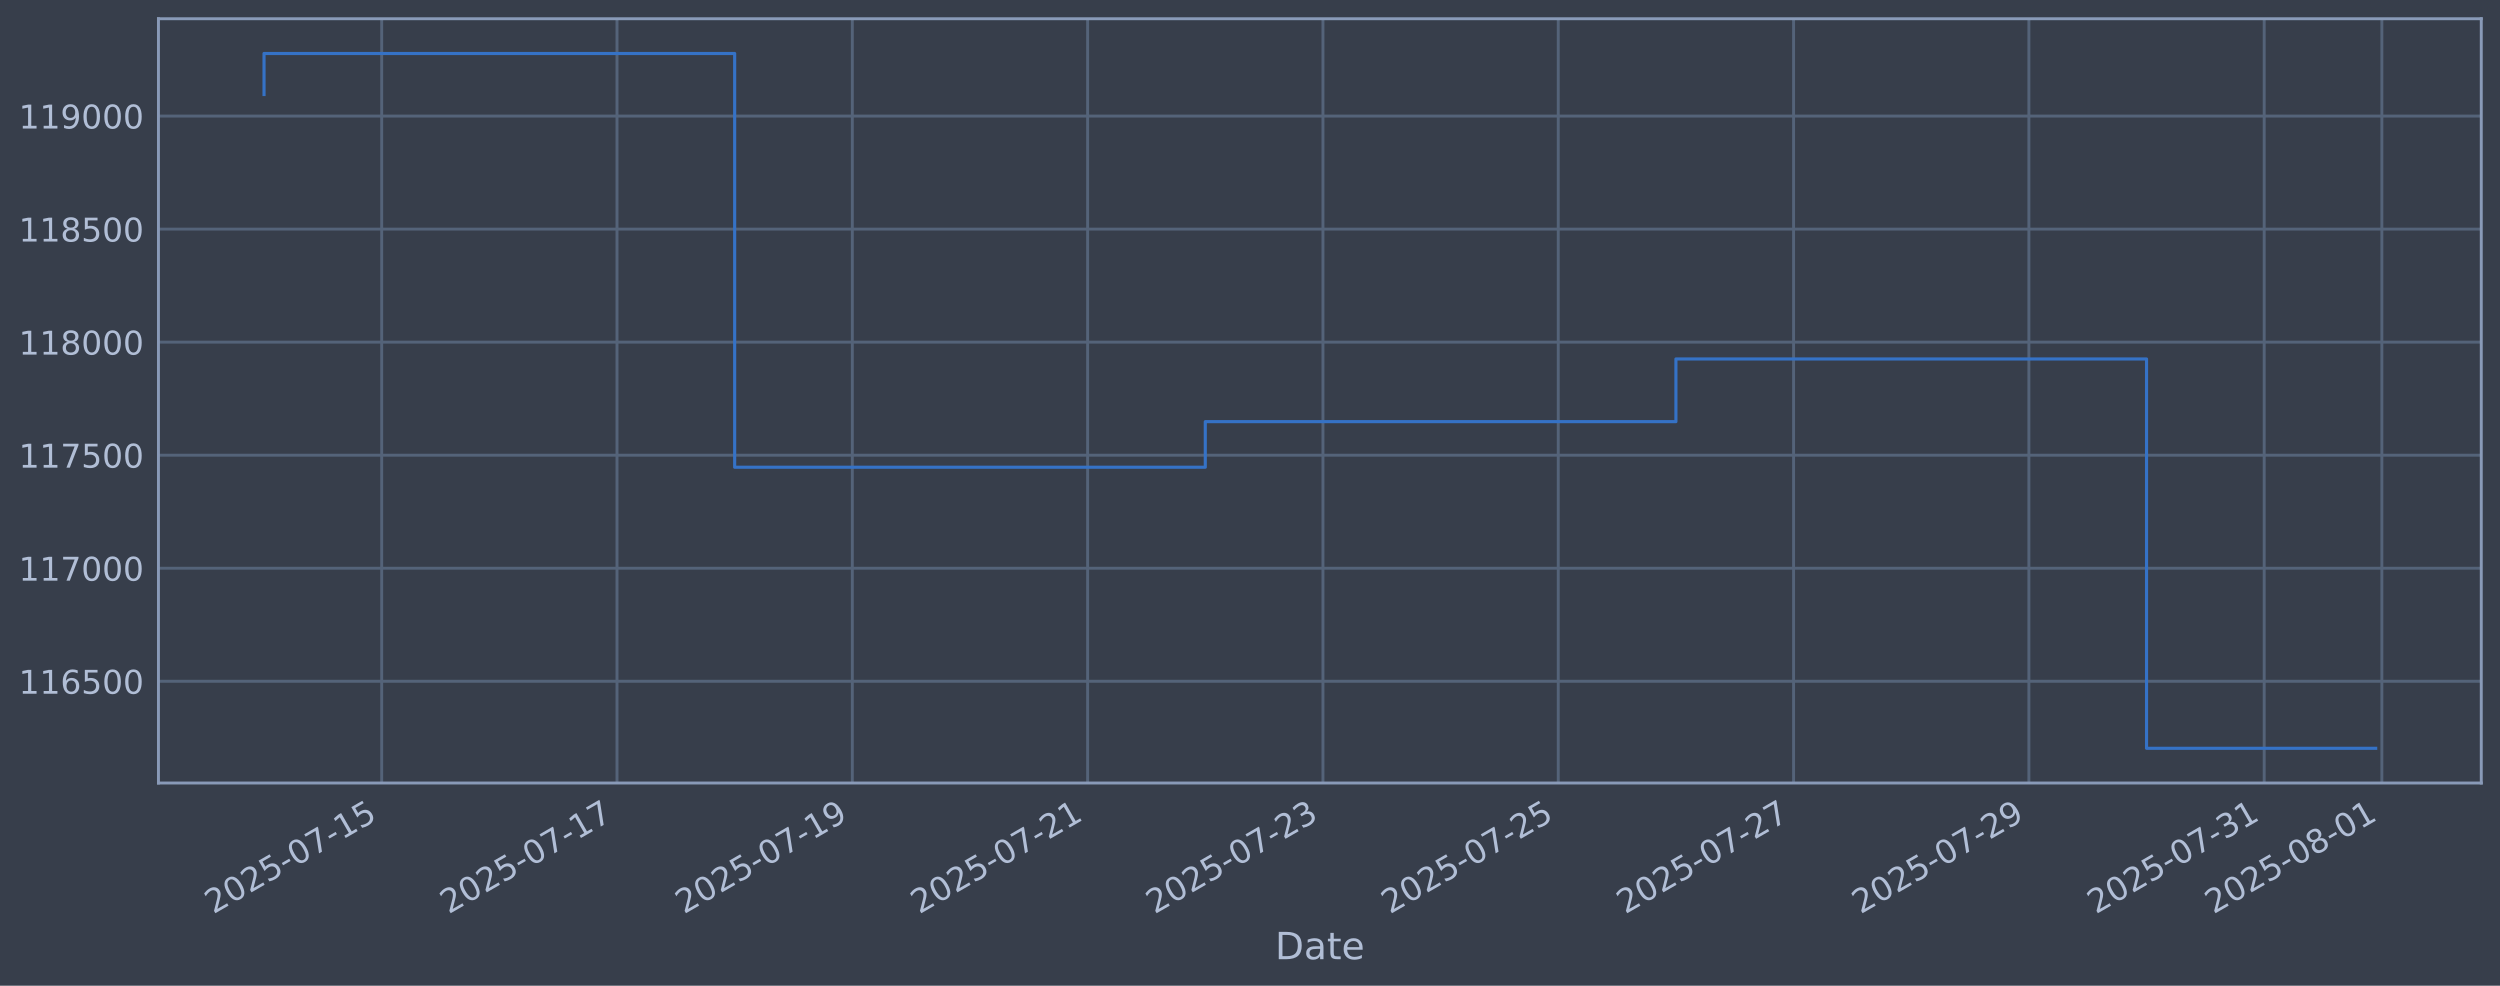
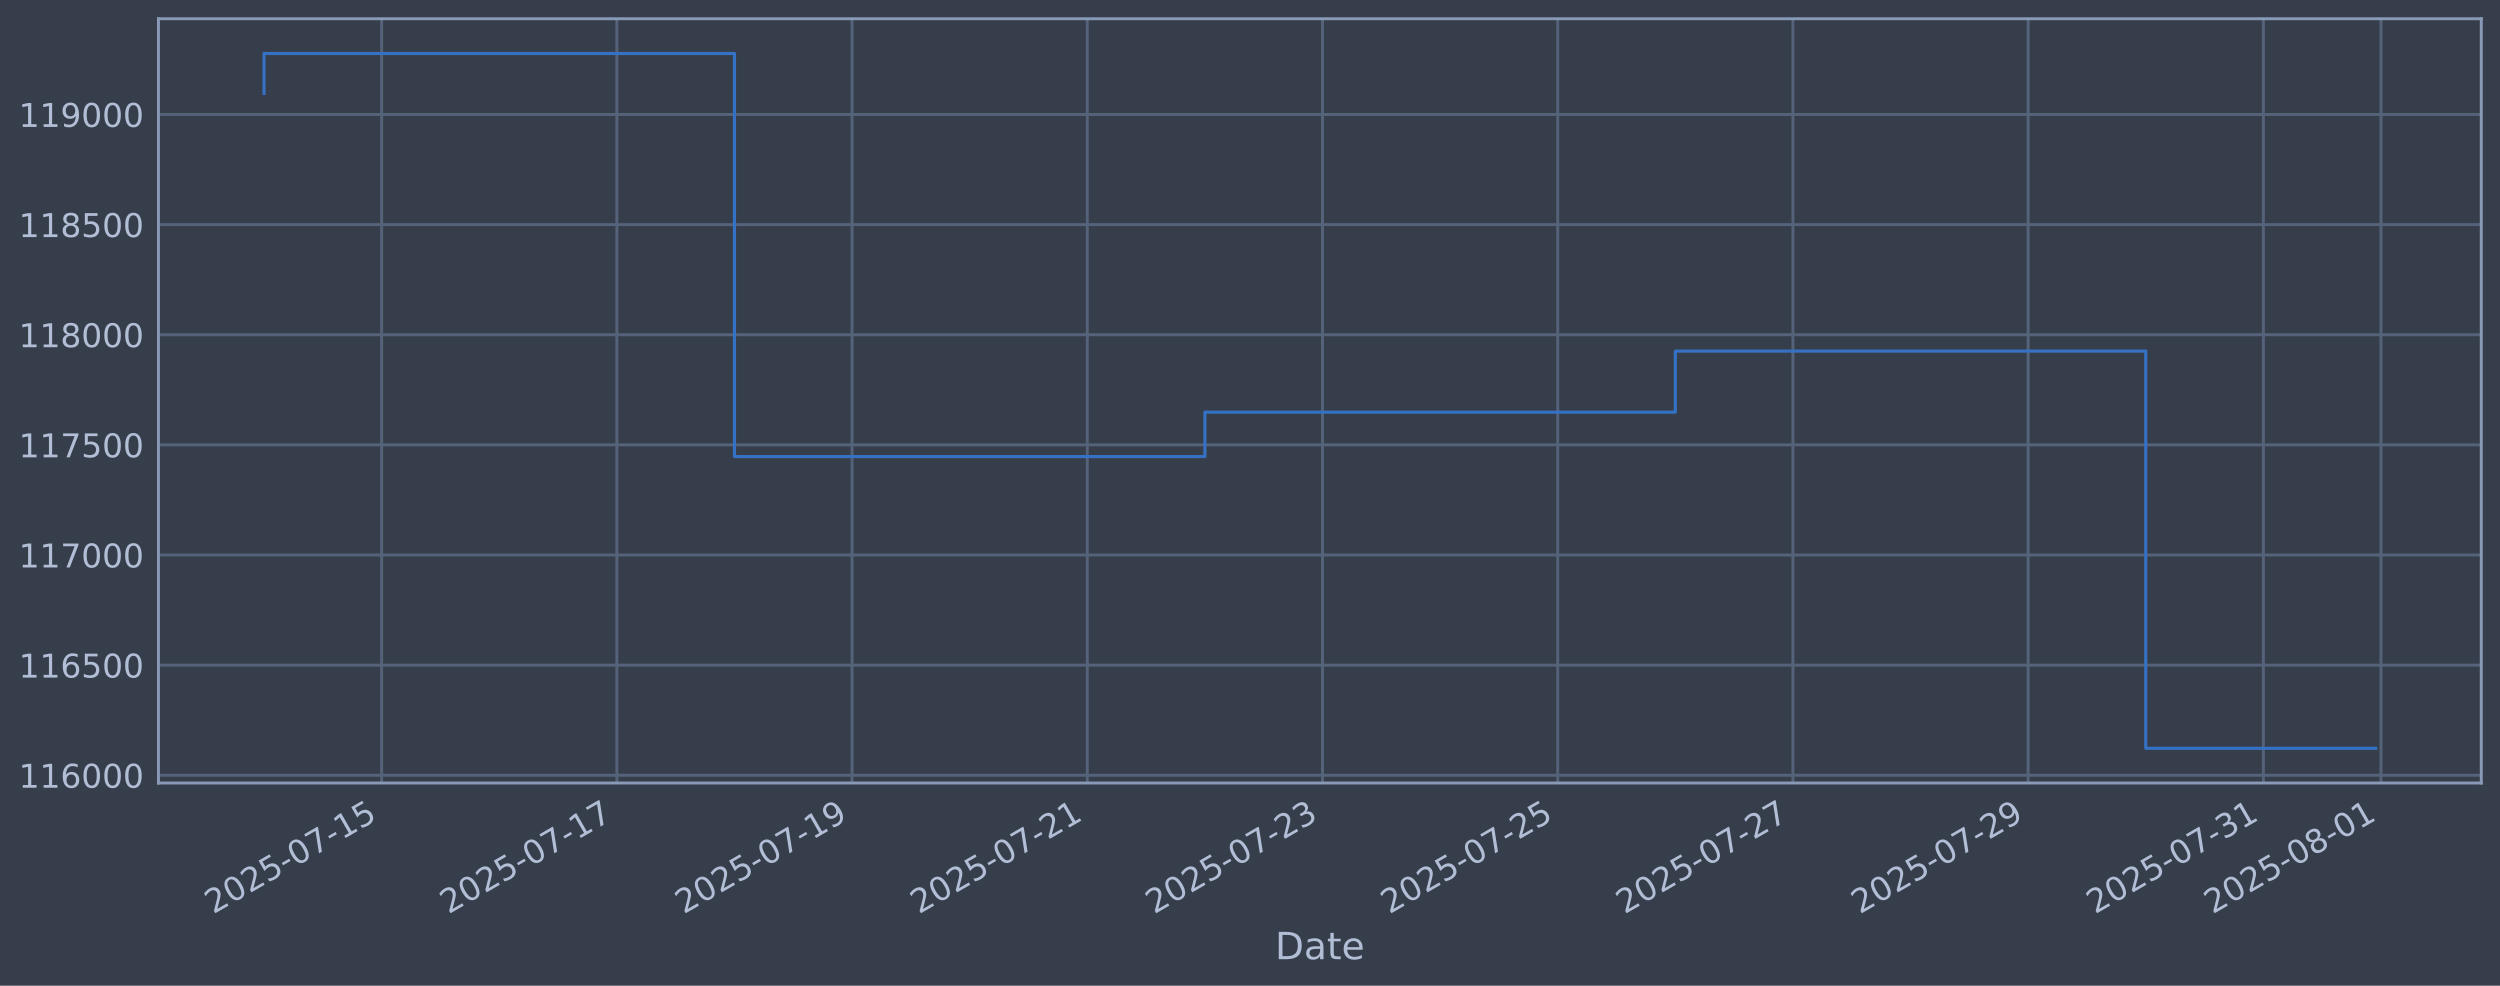
<svg xmlns="http://www.w3.org/2000/svg" xmlns:xlink="http://www.w3.org/1999/xlink" width="960.9pt" height="378.87pt" viewBox="0 0 960.9 378.87" version="1.1">
  <defs>
    <style type="text/css">*{stroke-linejoin: round; stroke-linecap: butt}</style>
  </defs>
  <g id="figure_1">
    <g id="patch_1">
      <path d="M 0 378.87  L 960.9 378.87  L 960.9 0  L 0 0  z " style="fill: #373e4b" />
    </g>
    <g id="axes_1">
      <g id="patch_2">
        <path d="M 60.901 300.96  L 953.701 300.96  L 953.701 7.2  L 60.901 7.2  z " style="fill: #373e4b" />
      </g>
      <g id="matplotlib.axis_1">
        <g id="xtick_1">
          <g id="line2d_1">
-             <path d="M 146.705 300.96  L 146.705 7.2  " clip-path="url(#pd12cbf84c6)" style="fill: none; stroke: #546379; stroke-width: 1.12; stroke-linecap: square" />
+             <path d="M 146.686 300.96  L 146.686 7.2  " clip-path="url(#p2fe5f89062)" style="fill: none; stroke: #546379; stroke-width: 1.12; stroke-linecap: square" />
          </g>
          <g id="line2d_2" />
          <g id="text_1">
-             <g style="fill: #b1bed6" transform="translate(81.97952 351.4642) rotate(-30) scale(0.126 -0.126)">
+             <g style="fill: #b1bed6" transform="translate(81.96055 351.4642) rotate(-30) scale(0.126 -0.126)">
              <defs>
                <path id="DejaVuSans-32" d="M 1228 531  L 3431 531  L 3431 0  L 469 0  L 469 531  Q 828 903 1448 1529  Q 2069 2156 2228 2338  Q 2531 2678 2651 2914  Q 2772 3150 2772 3378  Q 2772 3750 2511 3984  Q 2250 4219 1831 4219  Q 1534 4219 1204 4116  Q 875 4013 500 3803  L 500 4441  Q 881 4594 1212 4672  Q 1544 4750 1819 4750  Q 2544 4750 2975 4387  Q 3406 4025 3406 3419  Q 3406 3131 3298 2873  Q 3191 2616 2906 2266  Q 2828 2175 2409 1742  Q 1991 1309 1228 531  z " transform="scale(0.015625)" />
                <path id="DejaVuSans-30" d="M 2034 4250  Q 1547 4250 1301 3770  Q 1056 3291 1056 2328  Q 1056 1369 1301 889  Q 1547 409 2034 409  Q 2525 409 2770 889  Q 3016 1369 3016 2328  Q 3016 3291 2770 3770  Q 2525 4250 2034 4250  z M 2034 4750  Q 2819 4750 3233 4129  Q 3647 3509 3647 2328  Q 3647 1150 3233 529  Q 2819 -91 2034 -91  Q 1250 -91 836 529  Q 422 1150 422 2328  Q 422 3509 836 4129  Q 1250 4750 2034 4750  z " transform="scale(0.015625)" />
                <path id="DejaVuSans-35" d="M 691 4666  L 3169 4666  L 3169 4134  L 1269 4134  L 1269 2991  Q 1406 3038 1543 3061  Q 1681 3084 1819 3084  Q 2600 3084 3056 2656  Q 3513 2228 3513 1497  Q 3513 744 3044 326  Q 2575 -91 1722 -91  Q 1428 -91 1123 -41  Q 819 9 494 109  L 494 744  Q 775 591 1075 516  Q 1375 441 1709 441  Q 2250 441 2565 725  Q 2881 1009 2881 1497  Q 2881 1984 2565 2268  Q 2250 2553 1709 2553  Q 1456 2553 1204 2497  Q 953 2441 691 2322  L 691 4666  z " transform="scale(0.015625)" />
                <path id="DejaVuSans-2d" d="M 313 2009  L 1997 2009  L 1997 1497  L 313 1497  L 313 2009  z " transform="scale(0.015625)" />
                <path id="DejaVuSans-37" d="M 525 4666  L 3525 4666  L 3525 4397  L 1831 0  L 1172 0  L 2766 4134  L 525 4134  L 525 4666  z " transform="scale(0.015625)" />
                <path id="DejaVuSans-31" d="M 794 531  L 1825 531  L 1825 4091  L 703 3866  L 703 4441  L 1819 4666  L 2450 4666  L 2450 531  L 3481 531  L 3481 0  L 794 0  L 794 531  z " transform="scale(0.015625)" />
              </defs>
              <use xlink:href="#DejaVuSans-32" />
              <use xlink:href="#DejaVuSans-30" transform="translate(63.62305 0)" />
              <use xlink:href="#DejaVuSans-32" transform="translate(127.2461 0)" />
              <use xlink:href="#DejaVuSans-35" transform="translate(190.8691 0)" />
              <use xlink:href="#DejaVuSans-2d" transform="translate(254.4922 0)" />
              <use xlink:href="#DejaVuSans-30" transform="translate(290.5762 0)" />
              <use xlink:href="#DejaVuSans-37" transform="translate(354.1992 0)" />
              <use xlink:href="#DejaVuSans-2d" transform="translate(417.8223 0)" />
              <use xlink:href="#DejaVuSans-31" transform="translate(453.9062 0)" />
              <use xlink:href="#DejaVuSans-35" transform="translate(517.5293 0)" />
            </g>
          </g>
        </g>
        <g id="xtick_2">
          <g id="line2d_3">
-             <path d="M 237.15 300.96  L 237.15 7.2  " clip-path="url(#pd12cbf84c6)" style="fill: none; stroke: #546379; stroke-width: 1.12; stroke-linecap: square" />
+             <path d="M 237.094 300.96  L 237.094 7.2  " clip-path="url(#p2fe5f89062)" style="fill: none; stroke: #546379; stroke-width: 1.12; stroke-linecap: square" />
          </g>
          <g id="line2d_4" />
          <g id="text_2">
-             <g style="fill: #b1bed6" transform="translate(172.4249 351.4642) rotate(-30) scale(0.126 -0.126)">
+             <g style="fill: #b1bed6" transform="translate(172.368 351.4642) rotate(-30) scale(0.126 -0.126)">
              <use xlink:href="#DejaVuSans-32" />
              <use xlink:href="#DejaVuSans-30" transform="translate(63.62305 0)" />
              <use xlink:href="#DejaVuSans-32" transform="translate(127.2461 0)" />
              <use xlink:href="#DejaVuSans-35" transform="translate(190.8691 0)" />
              <use xlink:href="#DejaVuSans-2d" transform="translate(254.4922 0)" />
              <use xlink:href="#DejaVuSans-30" transform="translate(290.5762 0)" />
              <use xlink:href="#DejaVuSans-37" transform="translate(354.1992 0)" />
              <use xlink:href="#DejaVuSans-2d" transform="translate(417.8223 0)" />
              <use xlink:href="#DejaVuSans-31" transform="translate(453.9062 0)" />
              <use xlink:href="#DejaVuSans-37" transform="translate(517.5293 0)" />
            </g>
          </g>
        </g>
        <g id="xtick_3">
          <g id="line2d_5">
-             <path d="M 327.596 300.96  L 327.596 7.2  " clip-path="url(#pd12cbf84c6)" style="fill: none; stroke: #546379; stroke-width: 1.12; stroke-linecap: square" />
+             <path d="M 327.501 300.96  L 327.501 7.2  " clip-path="url(#p2fe5f89062)" style="fill: none; stroke: #546379; stroke-width: 1.12; stroke-linecap: square" />
          </g>
          <g id="line2d_6" />
          <g id="text_3">
-             <g style="fill: #b1bed6" transform="translate(262.8704 351.4642) rotate(-30) scale(0.126 -0.126)">
+             <g style="fill: #b1bed6" transform="translate(262.7755 351.4642) rotate(-30) scale(0.126 -0.126)">
              <defs>
                <path id="DejaVuSans-39" d="M 703 97  L 703 672  Q 941 559 1184 500  Q 1428 441 1663 441  Q 2288 441 2617 861  Q 2947 1281 2994 2138  Q 2813 1869 2534 1725  Q 2256 1581 1919 1581  Q 1219 1581 811 2004  Q 403 2428 403 3163  Q 403 3881 828 4315  Q 1253 4750 1959 4750  Q 2769 4750 3195 4129  Q 3622 3509 3622 2328  Q 3622 1225 3098 567  Q 2575 -91 1691 -91  Q 1453 -91 1209 -44  Q 966 3 703 97  z M 1959 2075  Q 2384 2075 2632 2365  Q 2881 2656 2881 3163  Q 2881 3666 2632 3958  Q 2384 4250 1959 4250  Q 1534 4250 1286 3958  Q 1038 3666 1038 3163  Q 1038 2656 1286 2365  Q 1534 2075 1959 2075  z " transform="scale(0.015625)" />
              </defs>
              <use xlink:href="#DejaVuSans-32" />
              <use xlink:href="#DejaVuSans-30" transform="translate(63.62305 0)" />
              <use xlink:href="#DejaVuSans-32" transform="translate(127.2461 0)" />
              <use xlink:href="#DejaVuSans-35" transform="translate(190.8691 0)" />
              <use xlink:href="#DejaVuSans-2d" transform="translate(254.4922 0)" />
              <use xlink:href="#DejaVuSans-30" transform="translate(290.5762 0)" />
              <use xlink:href="#DejaVuSans-37" transform="translate(354.1992 0)" />
              <use xlink:href="#DejaVuSans-2d" transform="translate(417.8223 0)" />
              <use xlink:href="#DejaVuSans-31" transform="translate(453.9062 0)" />
              <use xlink:href="#DejaVuSans-39" transform="translate(517.5293 0)" />
            </g>
          </g>
        </g>
        <g id="xtick_4">
          <g id="line2d_7">
-             <path d="M 418.041 300.96  L 418.041 7.2  " clip-path="url(#pd12cbf84c6)" style="fill: none; stroke: #546379; stroke-width: 1.12; stroke-linecap: square" />
+             <path d="M 417.908 300.96  L 417.908 7.2  " clip-path="url(#p2fe5f89062)" style="fill: none; stroke: #546379; stroke-width: 1.12; stroke-linecap: square" />
          </g>
          <g id="line2d_8" />
          <g id="text_4">
-             <g style="fill: #b1bed6" transform="translate(353.3158 351.4642) rotate(-30) scale(0.126 -0.126)">
+             <g style="fill: #b1bed6" transform="translate(353.183 351.4642) rotate(-30) scale(0.126 -0.126)">
              <use xlink:href="#DejaVuSans-32" />
              <use xlink:href="#DejaVuSans-30" transform="translate(63.62305 0)" />
              <use xlink:href="#DejaVuSans-32" transform="translate(127.2461 0)" />
              <use xlink:href="#DejaVuSans-35" transform="translate(190.8691 0)" />
              <use xlink:href="#DejaVuSans-2d" transform="translate(254.4922 0)" />
              <use xlink:href="#DejaVuSans-30" transform="translate(290.5762 0)" />
              <use xlink:href="#DejaVuSans-37" transform="translate(354.1992 0)" />
              <use xlink:href="#DejaVuSans-2d" transform="translate(417.8223 0)" />
              <use xlink:href="#DejaVuSans-32" transform="translate(453.9062 0)" />
              <use xlink:href="#DejaVuSans-31" transform="translate(517.5293 0)" />
            </g>
          </g>
        </g>
        <g id="xtick_5">
          <g id="line2d_9">
-             <path d="M 508.487 300.96  L 508.487 7.2  " clip-path="url(#pd12cbf84c6)" style="fill: none; stroke: #546379; stroke-width: 1.12; stroke-linecap: square" />
+             <path d="M 508.316 300.96  L 508.316 7.2  " clip-path="url(#p2fe5f89062)" style="fill: none; stroke: #546379; stroke-width: 1.12; stroke-linecap: square" />
          </g>
          <g id="line2d_10" />
          <g id="text_5">
-             <g style="fill: #b1bed6" transform="translate(443.7612 351.4642) rotate(-30) scale(0.126 -0.126)">
+             <g style="fill: #b1bed6" transform="translate(443.5904 351.4642) rotate(-30) scale(0.126 -0.126)">
              <defs>
                <path id="DejaVuSans-33" d="M 2597 2516  Q 3050 2419 3304 2112  Q 3559 1806 3559 1356  Q 3559 666 3084 287  Q 2609 -91 1734 -91  Q 1441 -91 1130 -33  Q 819 25 488 141  L 488 750  Q 750 597 1062 519  Q 1375 441 1716 441  Q 2309 441 2620 675  Q 2931 909 2931 1356  Q 2931 1769 2642 2001  Q 2353 2234 1838 2234  L 1294 2234  L 1294 2753  L 1863 2753  Q 2328 2753 2575 2939  Q 2822 3125 2822 3475  Q 2822 3834 2567 4026  Q 2313 4219 1838 4219  Q 1578 4219 1281 4162  Q 984 4106 628 3988  L 628 4550  Q 988 4650 1302 4700  Q 1616 4750 1894 4750  Q 2613 4750 3031 4423  Q 3450 4097 3450 3541  Q 3450 3153 3228 2886  Q 3006 2619 2597 2516  z " transform="scale(0.015625)" />
              </defs>
              <use xlink:href="#DejaVuSans-32" />
              <use xlink:href="#DejaVuSans-30" transform="translate(63.62305 0)" />
              <use xlink:href="#DejaVuSans-32" transform="translate(127.2461 0)" />
              <use xlink:href="#DejaVuSans-35" transform="translate(190.8691 0)" />
              <use xlink:href="#DejaVuSans-2d" transform="translate(254.4922 0)" />
              <use xlink:href="#DejaVuSans-30" transform="translate(290.5762 0)" />
              <use xlink:href="#DejaVuSans-37" transform="translate(354.1992 0)" />
              <use xlink:href="#DejaVuSans-2d" transform="translate(417.8223 0)" />
              <use xlink:href="#DejaVuSans-32" transform="translate(453.9062 0)" />
              <use xlink:href="#DejaVuSans-33" transform="translate(517.5293 0)" />
            </g>
          </g>
        </g>
        <g id="xtick_6">
          <g id="line2d_11">
-             <path d="M 598.932 300.96  L 598.932 7.2  " clip-path="url(#pd12cbf84c6)" style="fill: none; stroke: #546379; stroke-width: 1.12; stroke-linecap: square" />
+             <path d="M 598.723 300.96  L 598.723 7.2  " clip-path="url(#p2fe5f89062)" style="fill: none; stroke: #546379; stroke-width: 1.12; stroke-linecap: square" />
          </g>
          <g id="line2d_12" />
          <g id="text_6">
-             <g style="fill: #b1bed6" transform="translate(534.2067 351.4642) rotate(-30) scale(0.126 -0.126)">
+             <g style="fill: #b1bed6" transform="translate(533.9979 351.4642) rotate(-30) scale(0.126 -0.126)">
              <use xlink:href="#DejaVuSans-32" />
              <use xlink:href="#DejaVuSans-30" transform="translate(63.62305 0)" />
              <use xlink:href="#DejaVuSans-32" transform="translate(127.2461 0)" />
              <use xlink:href="#DejaVuSans-35" transform="translate(190.8691 0)" />
              <use xlink:href="#DejaVuSans-2d" transform="translate(254.4922 0)" />
              <use xlink:href="#DejaVuSans-30" transform="translate(290.5762 0)" />
              <use xlink:href="#DejaVuSans-37" transform="translate(354.1992 0)" />
              <use xlink:href="#DejaVuSans-2d" transform="translate(417.8223 0)" />
              <use xlink:href="#DejaVuSans-32" transform="translate(453.9062 0)" />
              <use xlink:href="#DejaVuSans-35" transform="translate(517.5293 0)" />
            </g>
          </g>
        </g>
        <g id="xtick_7">
          <g id="line2d_13">
-             <path d="M 689.378 300.96  L 689.378 7.2  " clip-path="url(#pd12cbf84c6)" style="fill: none; stroke: #546379; stroke-width: 1.12; stroke-linecap: square" />
+             <path d="M 689.131 300.96  L 689.131 7.2  " clip-path="url(#p2fe5f89062)" style="fill: none; stroke: #546379; stroke-width: 1.12; stroke-linecap: square" />
          </g>
          <g id="line2d_14" />
          <g id="text_7">
-             <g style="fill: #b1bed6" transform="translate(624.6521 351.4642) rotate(-30) scale(0.126 -0.126)">
+             <g style="fill: #b1bed6" transform="translate(624.4054 351.4642) rotate(-30) scale(0.126 -0.126)">
              <use xlink:href="#DejaVuSans-32" />
              <use xlink:href="#DejaVuSans-30" transform="translate(63.62305 0)" />
              <use xlink:href="#DejaVuSans-32" transform="translate(127.2461 0)" />
              <use xlink:href="#DejaVuSans-35" transform="translate(190.8691 0)" />
              <use xlink:href="#DejaVuSans-2d" transform="translate(254.4922 0)" />
              <use xlink:href="#DejaVuSans-30" transform="translate(290.5762 0)" />
              <use xlink:href="#DejaVuSans-37" transform="translate(354.1992 0)" />
              <use xlink:href="#DejaVuSans-2d" transform="translate(417.8223 0)" />
              <use xlink:href="#DejaVuSans-32" transform="translate(453.9062 0)" />
              <use xlink:href="#DejaVuSans-37" transform="translate(517.5293 0)" />
            </g>
          </g>
        </g>
        <g id="xtick_8">
          <g id="line2d_15">
-             <path d="M 779.823 300.96  L 779.823 7.2  " clip-path="url(#pd12cbf84c6)" style="fill: none; stroke: #546379; stroke-width: 1.12; stroke-linecap: square" />
+             <path d="M 779.538 300.96  L 779.538 7.2  " clip-path="url(#p2fe5f89062)" style="fill: none; stroke: #546379; stroke-width: 1.12; stroke-linecap: square" />
          </g>
          <g id="line2d_16" />
          <g id="text_8">
-             <g style="fill: #b1bed6" transform="translate(715.0975 351.4642) rotate(-30) scale(0.126 -0.126)">
+             <g style="fill: #b1bed6" transform="translate(714.8129 351.4642) rotate(-30) scale(0.126 -0.126)">
              <use xlink:href="#DejaVuSans-32" />
              <use xlink:href="#DejaVuSans-30" transform="translate(63.62305 0)" />
              <use xlink:href="#DejaVuSans-32" transform="translate(127.2461 0)" />
              <use xlink:href="#DejaVuSans-35" transform="translate(190.8691 0)" />
              <use xlink:href="#DejaVuSans-2d" transform="translate(254.4922 0)" />
              <use xlink:href="#DejaVuSans-30" transform="translate(290.5762 0)" />
              <use xlink:href="#DejaVuSans-37" transform="translate(354.1992 0)" />
              <use xlink:href="#DejaVuSans-2d" transform="translate(417.8223 0)" />
              <use xlink:href="#DejaVuSans-32" transform="translate(453.9062 0)" />
              <use xlink:href="#DejaVuSans-39" transform="translate(517.5293 0)" />
            </g>
          </g>
        </g>
        <g id="xtick_9">
          <g id="line2d_17">
-             <path d="M 870.268 300.96  L 870.268 7.2  " clip-path="url(#pd12cbf84c6)" style="fill: none; stroke: #546379; stroke-width: 1.12; stroke-linecap: square" />
+             <path d="M 869.946 300.96  L 869.946 7.2  " clip-path="url(#p2fe5f89062)" style="fill: none; stroke: #546379; stroke-width: 1.12; stroke-linecap: square" />
          </g>
          <g id="line2d_18" />
          <g id="text_9">
-             <g style="fill: #b1bed6" transform="translate(805.5429 351.4642) rotate(-30) scale(0.126 -0.126)">
+             <g style="fill: #b1bed6" transform="translate(805.2203 351.4642) rotate(-30) scale(0.126 -0.126)">
              <use xlink:href="#DejaVuSans-32" />
              <use xlink:href="#DejaVuSans-30" transform="translate(63.62305 0)" />
              <use xlink:href="#DejaVuSans-32" transform="translate(127.2461 0)" />
              <use xlink:href="#DejaVuSans-35" transform="translate(190.8691 0)" />
              <use xlink:href="#DejaVuSans-2d" transform="translate(254.4922 0)" />
              <use xlink:href="#DejaVuSans-30" transform="translate(290.5762 0)" />
              <use xlink:href="#DejaVuSans-37" transform="translate(354.1992 0)" />
              <use xlink:href="#DejaVuSans-2d" transform="translate(417.8223 0)" />
              <use xlink:href="#DejaVuSans-33" transform="translate(453.9062 0)" />
              <use xlink:href="#DejaVuSans-31" transform="translate(517.5293 0)" />
            </g>
          </g>
        </g>
        <g id="xtick_10">
          <g id="line2d_19">
-             <path d="M 915.491 300.96  L 915.491 7.2  " clip-path="url(#pd12cbf84c6)" style="fill: none; stroke: #546379; stroke-width: 1.12; stroke-linecap: square" />
+             <path d="M 915.15 300.96  L 915.15 7.2  " clip-path="url(#p2fe5f89062)" style="fill: none; stroke: #546379; stroke-width: 1.12; stroke-linecap: square" />
          </g>
          <g id="line2d_20" />
          <g id="text_10">
-             <g style="fill: #b1bed6" transform="translate(850.7657 351.4642) rotate(-30) scale(0.126 -0.126)">
+             <g style="fill: #b1bed6" transform="translate(850.4241 351.4642) rotate(-30) scale(0.126 -0.126)">
              <defs>
                <path id="DejaVuSans-38" d="M 2034 2216  Q 1584 2216 1326 1975  Q 1069 1734 1069 1313  Q 1069 891 1326 650  Q 1584 409 2034 409  Q 2484 409 2743 651  Q 3003 894 3003 1313  Q 3003 1734 2745 1975  Q 2488 2216 2034 2216  z M 1403 2484  Q 997 2584 770 2862  Q 544 3141 544 3541  Q 544 4100 942 4425  Q 1341 4750 2034 4750  Q 2731 4750 3128 4425  Q 3525 4100 3525 3541  Q 3525 3141 3298 2862  Q 3072 2584 2669 2484  Q 3125 2378 3379 2068  Q 3634 1759 3634 1313  Q 3634 634 3220 271  Q 2806 -91 2034 -91  Q 1263 -91 848 271  Q 434 634 434 1313  Q 434 1759 690 2068  Q 947 2378 1403 2484  z M 1172 3481  Q 1172 3119 1398 2916  Q 1625 2713 2034 2713  Q 2441 2713 2670 2916  Q 2900 3119 2900 3481  Q 2900 3844 2670 4047  Q 2441 4250 2034 4250  Q 1625 4250 1398 4047  Q 1172 3844 1172 3481  z " transform="scale(0.015625)" />
              </defs>
              <use xlink:href="#DejaVuSans-32" />
              <use xlink:href="#DejaVuSans-30" transform="translate(63.62305 0)" />
              <use xlink:href="#DejaVuSans-32" transform="translate(127.2461 0)" />
              <use xlink:href="#DejaVuSans-35" transform="translate(190.8691 0)" />
              <use xlink:href="#DejaVuSans-2d" transform="translate(254.4922 0)" />
              <use xlink:href="#DejaVuSans-30" transform="translate(290.5762 0)" />
              <use xlink:href="#DejaVuSans-38" transform="translate(354.1992 0)" />
              <use xlink:href="#DejaVuSans-2d" transform="translate(417.8223 0)" />
              <use xlink:href="#DejaVuSans-30" transform="translate(453.9062 0)" />
              <use xlink:href="#DejaVuSans-31" transform="translate(517.5293 0)" />
            </g>
          </g>
        </g>
        <g id="text_11">
          <g style="fill: #b1bed6" transform="translate(490.0914 368.6753) scale(0.144 -0.144)">
            <defs>
              <path id="DejaVuSans-44" d="M 1259 4147  L 1259 519  L 2022 519  Q 2988 519 3436 956  Q 3884 1394 3884 2338  Q 3884 3275 3436 3711  Q 2988 4147 2022 4147  L 1259 4147  z M 628 4666  L 1925 4666  Q 3281 4666 3915 4102  Q 4550 3538 4550 2338  Q 4550 1131 3912 565  Q 3275 0 1925 0  L 628 0  L 628 4666  z " transform="scale(0.015625)" />
              <path id="DejaVuSans-61" d="M 2194 1759  Q 1497 1759 1228 1600  Q 959 1441 959 1056  Q 959 750 1161 570  Q 1363 391 1709 391  Q 2188 391 2477 730  Q 2766 1069 2766 1631  L 2766 1759  L 2194 1759  z M 3341 1997  L 3341 0  L 2766 0  L 2766 531  Q 2569 213 2275 61  Q 1981 -91 1556 -91  Q 1019 -91 701 211  Q 384 513 384 1019  Q 384 1609 779 1909  Q 1175 2209 1959 2209  L 2766 2209  L 2766 2266  Q 2766 2663 2505 2880  Q 2244 3097 1772 3097  Q 1472 3097 1187 3025  Q 903 2953 641 2809  L 641 3341  Q 956 3463 1253 3523  Q 1550 3584 1831 3584  Q 2591 3584 2966 3190  Q 3341 2797 3341 1997  z " transform="scale(0.015625)" />
              <path id="DejaVuSans-74" d="M 1172 4494  L 1172 3500  L 2356 3500  L 2356 3053  L 1172 3053  L 1172 1153  Q 1172 725 1289 603  Q 1406 481 1766 481  L 2356 481  L 2356 0  L 1766 0  Q 1100 0 847 248  Q 594 497 594 1153  L 594 3053  L 172 3053  L 172 3500  L 594 3500  L 594 4494  L 1172 4494  z " transform="scale(0.015625)" />
              <path id="DejaVuSans-65" d="M 3597 1894  L 3597 1613  L 953 1613  Q 991 1019 1311 708  Q 1631 397 2203 397  Q 2534 397 2845 478  Q 3156 559 3463 722  L 3463 178  Q 3153 47 2828 -22  Q 2503 -91 2169 -91  Q 1331 -91 842 396  Q 353 884 353 1716  Q 353 2575 817 3079  Q 1281 3584 2069 3584  Q 2775 3584 3186 3129  Q 3597 2675 3597 1894  z M 3022 2063  Q 3016 2534 2758 2815  Q 2500 3097 2075 3097  Q 1594 3097 1305 2825  Q 1016 2553 972 2059  L 3022 2063  z " transform="scale(0.015625)" />
            </defs>
            <use xlink:href="#DejaVuSans-44" />
            <use xlink:href="#DejaVuSans-61" transform="translate(77.00195 0)" />
            <use xlink:href="#DejaVuSans-74" transform="translate(138.2812 0)" />
            <use xlink:href="#DejaVuSans-65" transform="translate(177.4902 0)" />
          </g>
        </g>
      </g>
      <g id="matplotlib.axis_2">
        <g id="ytick_1">
          <g id="line2d_21">
-             <path d="M 60.901 261.857  L 953.701 261.857  " clip-path="url(#pd12cbf84c6)" style="fill: none; stroke: #546379; stroke-width: 1.12; stroke-linecap: square" />
+             <path d="M 60.901 297.978  L 953.701 297.978  " clip-path="url(#p2fe5f89062)" style="fill: none; stroke: #546379; stroke-width: 1.12; stroke-linecap: square" />
          </g>
          <g id="line2d_22" />
          <g id="text_12">
-             <g style="fill: #b1bed6" transform="translate(7.2 266.6444) scale(0.126 -0.126)">
+             <g style="fill: #b1bed6" transform="translate(7.2 302.7652) scale(0.126 -0.126)">
              <defs>
                <path id="DejaVuSans-36" d="M 2113 2584  Q 1688 2584 1439 2293  Q 1191 2003 1191 1497  Q 1191 994 1439 701  Q 1688 409 2113 409  Q 2538 409 2786 701  Q 3034 994 3034 1497  Q 3034 2003 2786 2293  Q 2538 2584 2113 2584  z M 3366 4563  L 3366 3988  Q 3128 4100 2886 4159  Q 2644 4219 2406 4219  Q 1781 4219 1451 3797  Q 1122 3375 1075 2522  Q 1259 2794 1537 2939  Q 1816 3084 2150 3084  Q 2853 3084 3261 2657  Q 3669 2231 3669 1497  Q 3669 778 3244 343  Q 2819 -91 2113 -91  Q 1303 -91 875 529  Q 447 1150 447 2328  Q 447 3434 972 4092  Q 1497 4750 2381 4750  Q 2619 4750 2861 4703  Q 3103 4656 3366 4563  z " transform="scale(0.015625)" />
              </defs>
              <use xlink:href="#DejaVuSans-31" />
              <use xlink:href="#DejaVuSans-31" transform="translate(63.62305 0)" />
              <use xlink:href="#DejaVuSans-36" transform="translate(127.2461 0)" />
-               <use xlink:href="#DejaVuSans-35" transform="translate(190.8691 0)" />
+               <use xlink:href="#DejaVuSans-30" transform="translate(190.8691 0)" />
              <use xlink:href="#DejaVuSans-30" transform="translate(254.4922 0)" />
              <use xlink:href="#DejaVuSans-30" transform="translate(318.1152 0)" />
            </g>
          </g>
        </g>
        <g id="ytick_2">
          <g id="line2d_23">
-             <path d="M 60.901 218.408  L 953.701 218.408  " clip-path="url(#pd12cbf84c6)" style="fill: none; stroke: #546379; stroke-width: 1.12; stroke-linecap: square" />
+             <path d="M 60.901 255.647  L 953.701 255.647  " clip-path="url(#p2fe5f89062)" style="fill: none; stroke: #546379; stroke-width: 1.12; stroke-linecap: square" />
          </g>
          <g id="line2d_24" />
          <g id="text_13">
-             <g style="fill: #b1bed6" transform="translate(7.2 223.1951) scale(0.126 -0.126)">
+             <g style="fill: #b1bed6" transform="translate(7.2 260.4341) scale(0.126 -0.126)">
+               <use xlink:href="#DejaVuSans-31" />
+               <use xlink:href="#DejaVuSans-31" transform="translate(63.62305 0)" />
+               <use xlink:href="#DejaVuSans-36" transform="translate(127.2461 0)" />
+               <use xlink:href="#DejaVuSans-35" transform="translate(190.8691 0)" />
+               <use xlink:href="#DejaVuSans-30" transform="translate(254.4922 0)" />
+               <use xlink:href="#DejaVuSans-30" transform="translate(318.1152 0)" />
+             </g>
+           </g>
+         </g>
+         <g id="ytick_3">
+           <g id="line2d_25">
+             <path d="M 60.901 213.316  L 953.701 213.316  " clip-path="url(#p2fe5f89062)" style="fill: none; stroke: #546379; stroke-width: 1.12; stroke-linecap: square" />
+           </g>
+           <g id="line2d_26" />
+           <g id="text_14">
+             <g style="fill: #b1bed6" transform="translate(7.2 218.103) scale(0.126 -0.126)">
              <use xlink:href="#DejaVuSans-31" />
              <use xlink:href="#DejaVuSans-31" transform="translate(63.62305 0)" />
              <use xlink:href="#DejaVuSans-37" transform="translate(127.2461 0)" />
              <use xlink:href="#DejaVuSans-30" transform="translate(190.8691 0)" />
              <use xlink:href="#DejaVuSans-30" transform="translate(254.4922 0)" />
              <use xlink:href="#DejaVuSans-30" transform="translate(318.1152 0)" />
            </g>
          </g>
        </g>
-         <g id="ytick_3">
-           <g id="line2d_25">
-             <path d="M 60.901 174.959  L 953.701 174.959  " clip-path="url(#pd12cbf84c6)" style="fill: none; stroke: #546379; stroke-width: 1.12; stroke-linecap: square" />
-           </g>
-           <g id="line2d_26" />
-           <g id="text_14">
-             <g style="fill: #b1bed6" transform="translate(7.2 179.7457) scale(0.126 -0.126)">
-               <use xlink:href="#DejaVuSans-31" />
-               <use xlink:href="#DejaVuSans-31" transform="translate(63.62305 0)" />
-               <use xlink:href="#DejaVuSans-37" transform="translate(127.2461 0)" />
-               <use xlink:href="#DejaVuSans-35" transform="translate(190.8691 0)" />
-               <use xlink:href="#DejaVuSans-30" transform="translate(254.4922 0)" />
-               <use xlink:href="#DejaVuSans-30" transform="translate(318.1152 0)" />
-             </g>
-           </g>
-         </g>
        <g id="ytick_4">
          <g id="line2d_27">
-             <path d="M 60.901 131.509  L 953.701 131.509  " clip-path="url(#pd12cbf84c6)" style="fill: none; stroke: #546379; stroke-width: 1.12; stroke-linecap: square" />
+             <path d="M 60.901 170.985  L 953.701 170.985  " clip-path="url(#p2fe5f89062)" style="fill: none; stroke: #546379; stroke-width: 1.12; stroke-linecap: square" />
          </g>
          <g id="line2d_28" />
          <g id="text_15">
-             <g style="fill: #b1bed6" transform="translate(7.2 136.2964) scale(0.126 -0.126)">
+             <g style="fill: #b1bed6" transform="translate(7.2 175.7718) scale(0.126 -0.126)">
+               <use xlink:href="#DejaVuSans-31" />
+               <use xlink:href="#DejaVuSans-31" transform="translate(63.62305 0)" />
+               <use xlink:href="#DejaVuSans-37" transform="translate(127.2461 0)" />
+               <use xlink:href="#DejaVuSans-35" transform="translate(190.8691 0)" />
+               <use xlink:href="#DejaVuSans-30" transform="translate(254.4922 0)" />
+               <use xlink:href="#DejaVuSans-30" transform="translate(318.1152 0)" />
+             </g>
+           </g>
+         </g>
+         <g id="ytick_5">
+           <g id="line2d_29">
+             <path d="M 60.901 128.654  L 953.701 128.654  " clip-path="url(#p2fe5f89062)" style="fill: none; stroke: #546379; stroke-width: 1.12; stroke-linecap: square" />
+           </g>
+           <g id="line2d_30" />
+           <g id="text_16">
+             <g style="fill: #b1bed6" transform="translate(7.2 133.4407) scale(0.126 -0.126)">
              <use xlink:href="#DejaVuSans-31" />
              <use xlink:href="#DejaVuSans-31" transform="translate(63.62305 0)" />
              <use xlink:href="#DejaVuSans-38" transform="translate(127.2461 0)" />
              <use xlink:href="#DejaVuSans-30" transform="translate(190.8691 0)" />
              <use xlink:href="#DejaVuSans-30" transform="translate(254.4922 0)" />
              <use xlink:href="#DejaVuSans-30" transform="translate(318.1152 0)" />
            </g>
          </g>
        </g>
-         <g id="ytick_5">
-           <g id="line2d_29">
-             <path d="M 60.901 88.06  L 953.701 88.06  " clip-path="url(#pd12cbf84c6)" style="fill: none; stroke: #546379; stroke-width: 1.12; stroke-linecap: square" />
-           </g>
-           <g id="line2d_30" />
-           <g id="text_16">
-             <g style="fill: #b1bed6" transform="translate(7.2 92.84701) scale(0.126 -0.126)">
-               <use xlink:href="#DejaVuSans-31" />
-               <use xlink:href="#DejaVuSans-31" transform="translate(63.62305 0)" />
-               <use xlink:href="#DejaVuSans-38" transform="translate(127.2461 0)" />
-               <use xlink:href="#DejaVuSans-35" transform="translate(190.8691 0)" />
-               <use xlink:href="#DejaVuSans-30" transform="translate(254.4922 0)" />
-               <use xlink:href="#DejaVuSans-30" transform="translate(318.1152 0)" />
-             </g>
-           </g>
-         </g>
        <g id="ytick_6">
          <g id="line2d_31">
-             <path d="M 60.901 44.611  L 953.701 44.611  " clip-path="url(#pd12cbf84c6)" style="fill: none; stroke: #546379; stroke-width: 1.12; stroke-linecap: square" />
+             <path d="M 60.901 86.323  L 953.701 86.323  " clip-path="url(#p2fe5f89062)" style="fill: none; stroke: #546379; stroke-width: 1.12; stroke-linecap: square" />
          </g>
          <g id="line2d_32" />
          <g id="text_17">
-             <g style="fill: #b1bed6" transform="translate(7.2 49.39765) scale(0.126 -0.126)">
+             <g style="fill: #b1bed6" transform="translate(7.2 91.10961) scale(0.126 -0.126)">
+               <use xlink:href="#DejaVuSans-31" />
+               <use xlink:href="#DejaVuSans-31" transform="translate(63.62305 0)" />
+               <use xlink:href="#DejaVuSans-38" transform="translate(127.2461 0)" />
+               <use xlink:href="#DejaVuSans-35" transform="translate(190.8691 0)" />
+               <use xlink:href="#DejaVuSans-30" transform="translate(254.4922 0)" />
+               <use xlink:href="#DejaVuSans-30" transform="translate(318.1152 0)" />
+             </g>
+           </g>
+         </g>
+         <g id="ytick_7">
+           <g id="line2d_33">
+             <path d="M 60.901 43.991  L 953.701 43.991  " clip-path="url(#p2fe5f89062)" style="fill: none; stroke: #546379; stroke-width: 1.12; stroke-linecap: square" />
+           </g>
+           <g id="line2d_34" />
+           <g id="text_18">
+             <g style="fill: #b1bed6" transform="translate(7.2 48.77848) scale(0.126 -0.126)">
              <use xlink:href="#DejaVuSans-31" />
              <use xlink:href="#DejaVuSans-31" transform="translate(63.62305 0)" />
              <use xlink:href="#DejaVuSans-39" transform="translate(127.2461 0)" />
              <use xlink:href="#DejaVuSans-30" transform="translate(190.8691 0)" />
              <use xlink:href="#DejaVuSans-30" transform="translate(254.4922 0)" />
              <use xlink:href="#DejaVuSans-30" transform="translate(318.1152 0)" />
            </g>
          </g>
        </g>
      </g>
-       <g id="line2d_33">
-         <path d="M 101.482 36.321  L 101.482 20.553  L 282.373 20.553  L 282.373 179.583  L 463.264 179.583  L 463.264 162.069  L 644.155 162.069  L 644.155 137.979  L 825.046 137.979  L 825.046 287.607  L 913.119 287.607  " clip-path="url(#pd12cbf84c6)" style="fill: none; stroke: #3572c6; stroke-width: 1.2; stroke-linecap: square" />
+       <g id="line2d_35">
+         <path d="M 101.482 35.916  L 101.482 20.553  L 282.297 20.553  L 282.297 175.49  L 463.112 175.49  L 463.112 158.427  L 643.927 158.427  L 643.927 134.957  L 824.742 134.957  L 824.742 287.607  L 913.119 287.607  " clip-path="url(#p2fe5f89062)" style="fill: none; stroke: #3572c6; stroke-width: 1.2; stroke-linecap: square" />
      </g>
      <g id="patch_3">
        <path d="M 60.901 300.96  L 60.901 7.2  " style="fill: none; stroke: #899ab8; stroke-width: 1.12; stroke-linejoin: miter; stroke-linecap: square" />
      </g>
      <g id="patch_4">
        <path d="M 953.701 300.96  L 953.701 7.2  " style="fill: none; stroke: #899ab8; stroke-width: 1.12; stroke-linejoin: miter; stroke-linecap: square" />
      </g>
      <g id="patch_5">
        <path d="M 60.901 300.96  L 953.701 300.96  " style="fill: none; stroke: #899ab8; stroke-width: 1.12; stroke-linejoin: miter; stroke-linecap: square" />
      </g>
      <g id="patch_6">
        <path d="M 60.901 7.2  L 953.701 7.2  " style="fill: none; stroke: #899ab8; stroke-width: 1.12; stroke-linejoin: miter; stroke-linecap: square" />
      </g>
    </g>
  </g>
  <defs>
-     <clipPath id="pd12cbf84c6">
+     <clipPath id="p2fe5f89062">
      <rect x="60.901" y="7.2" width="892.8" height="293.76" />
    </clipPath>
  </defs>
</svg>
